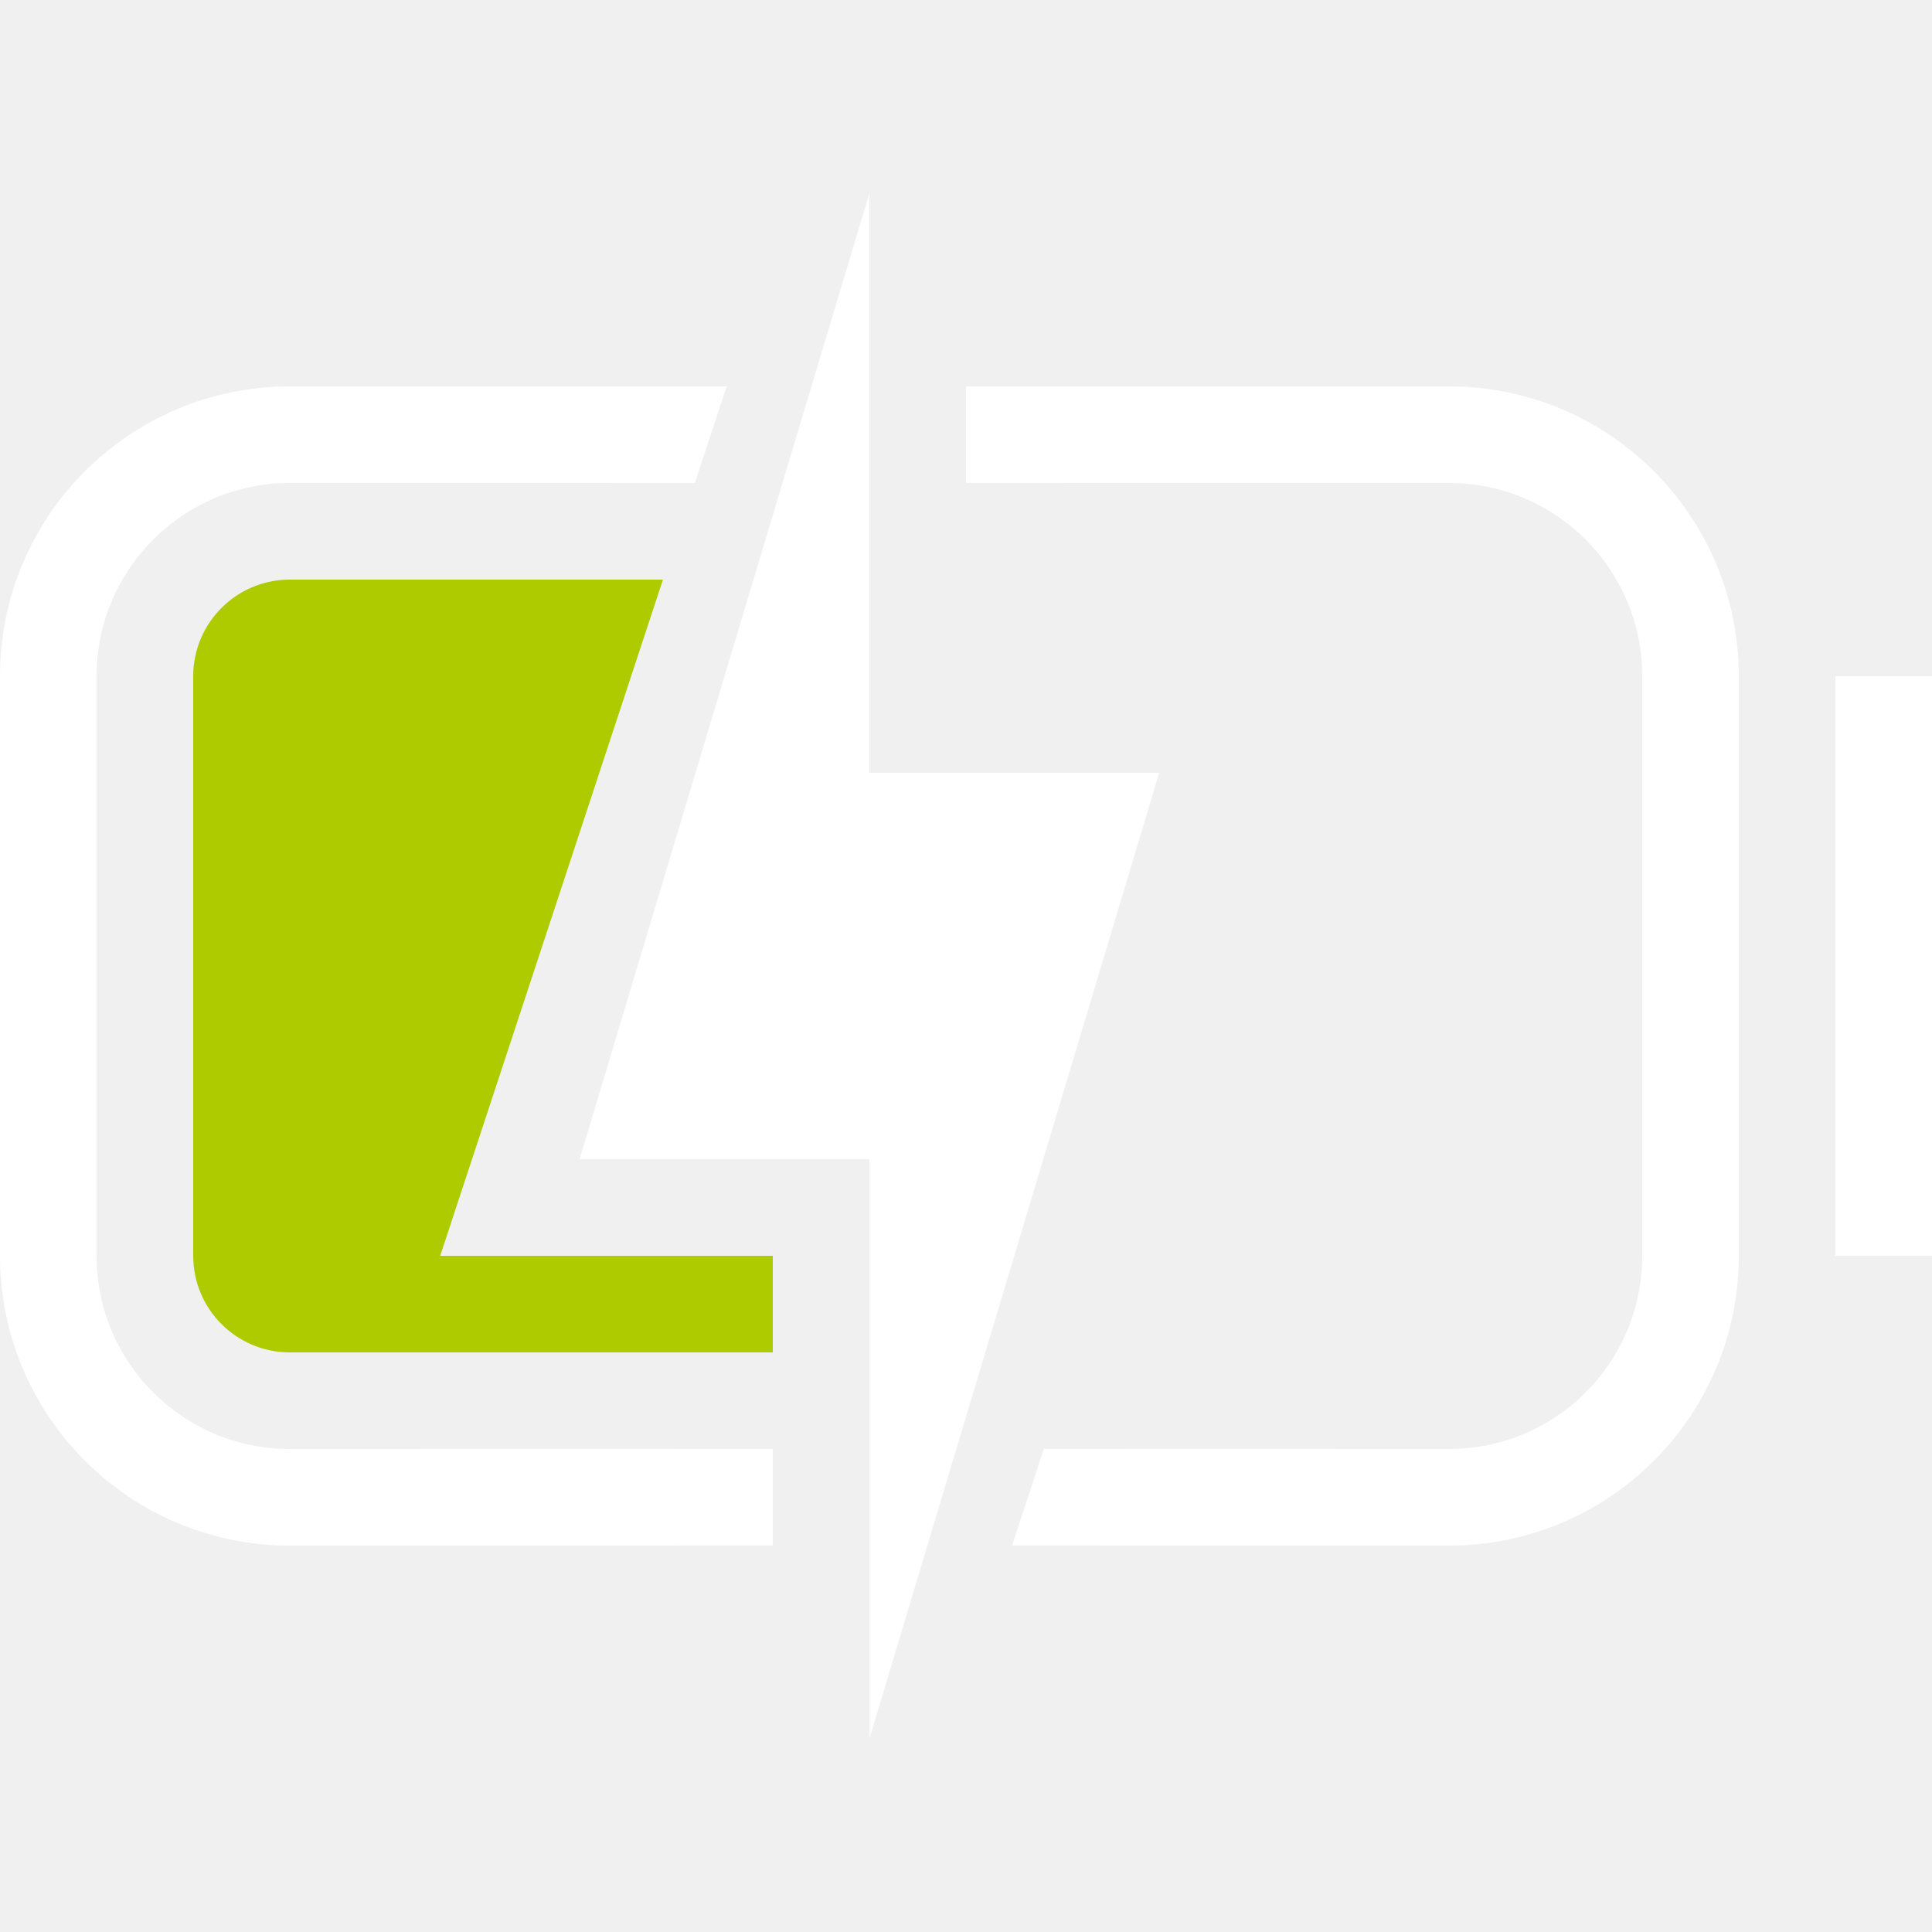
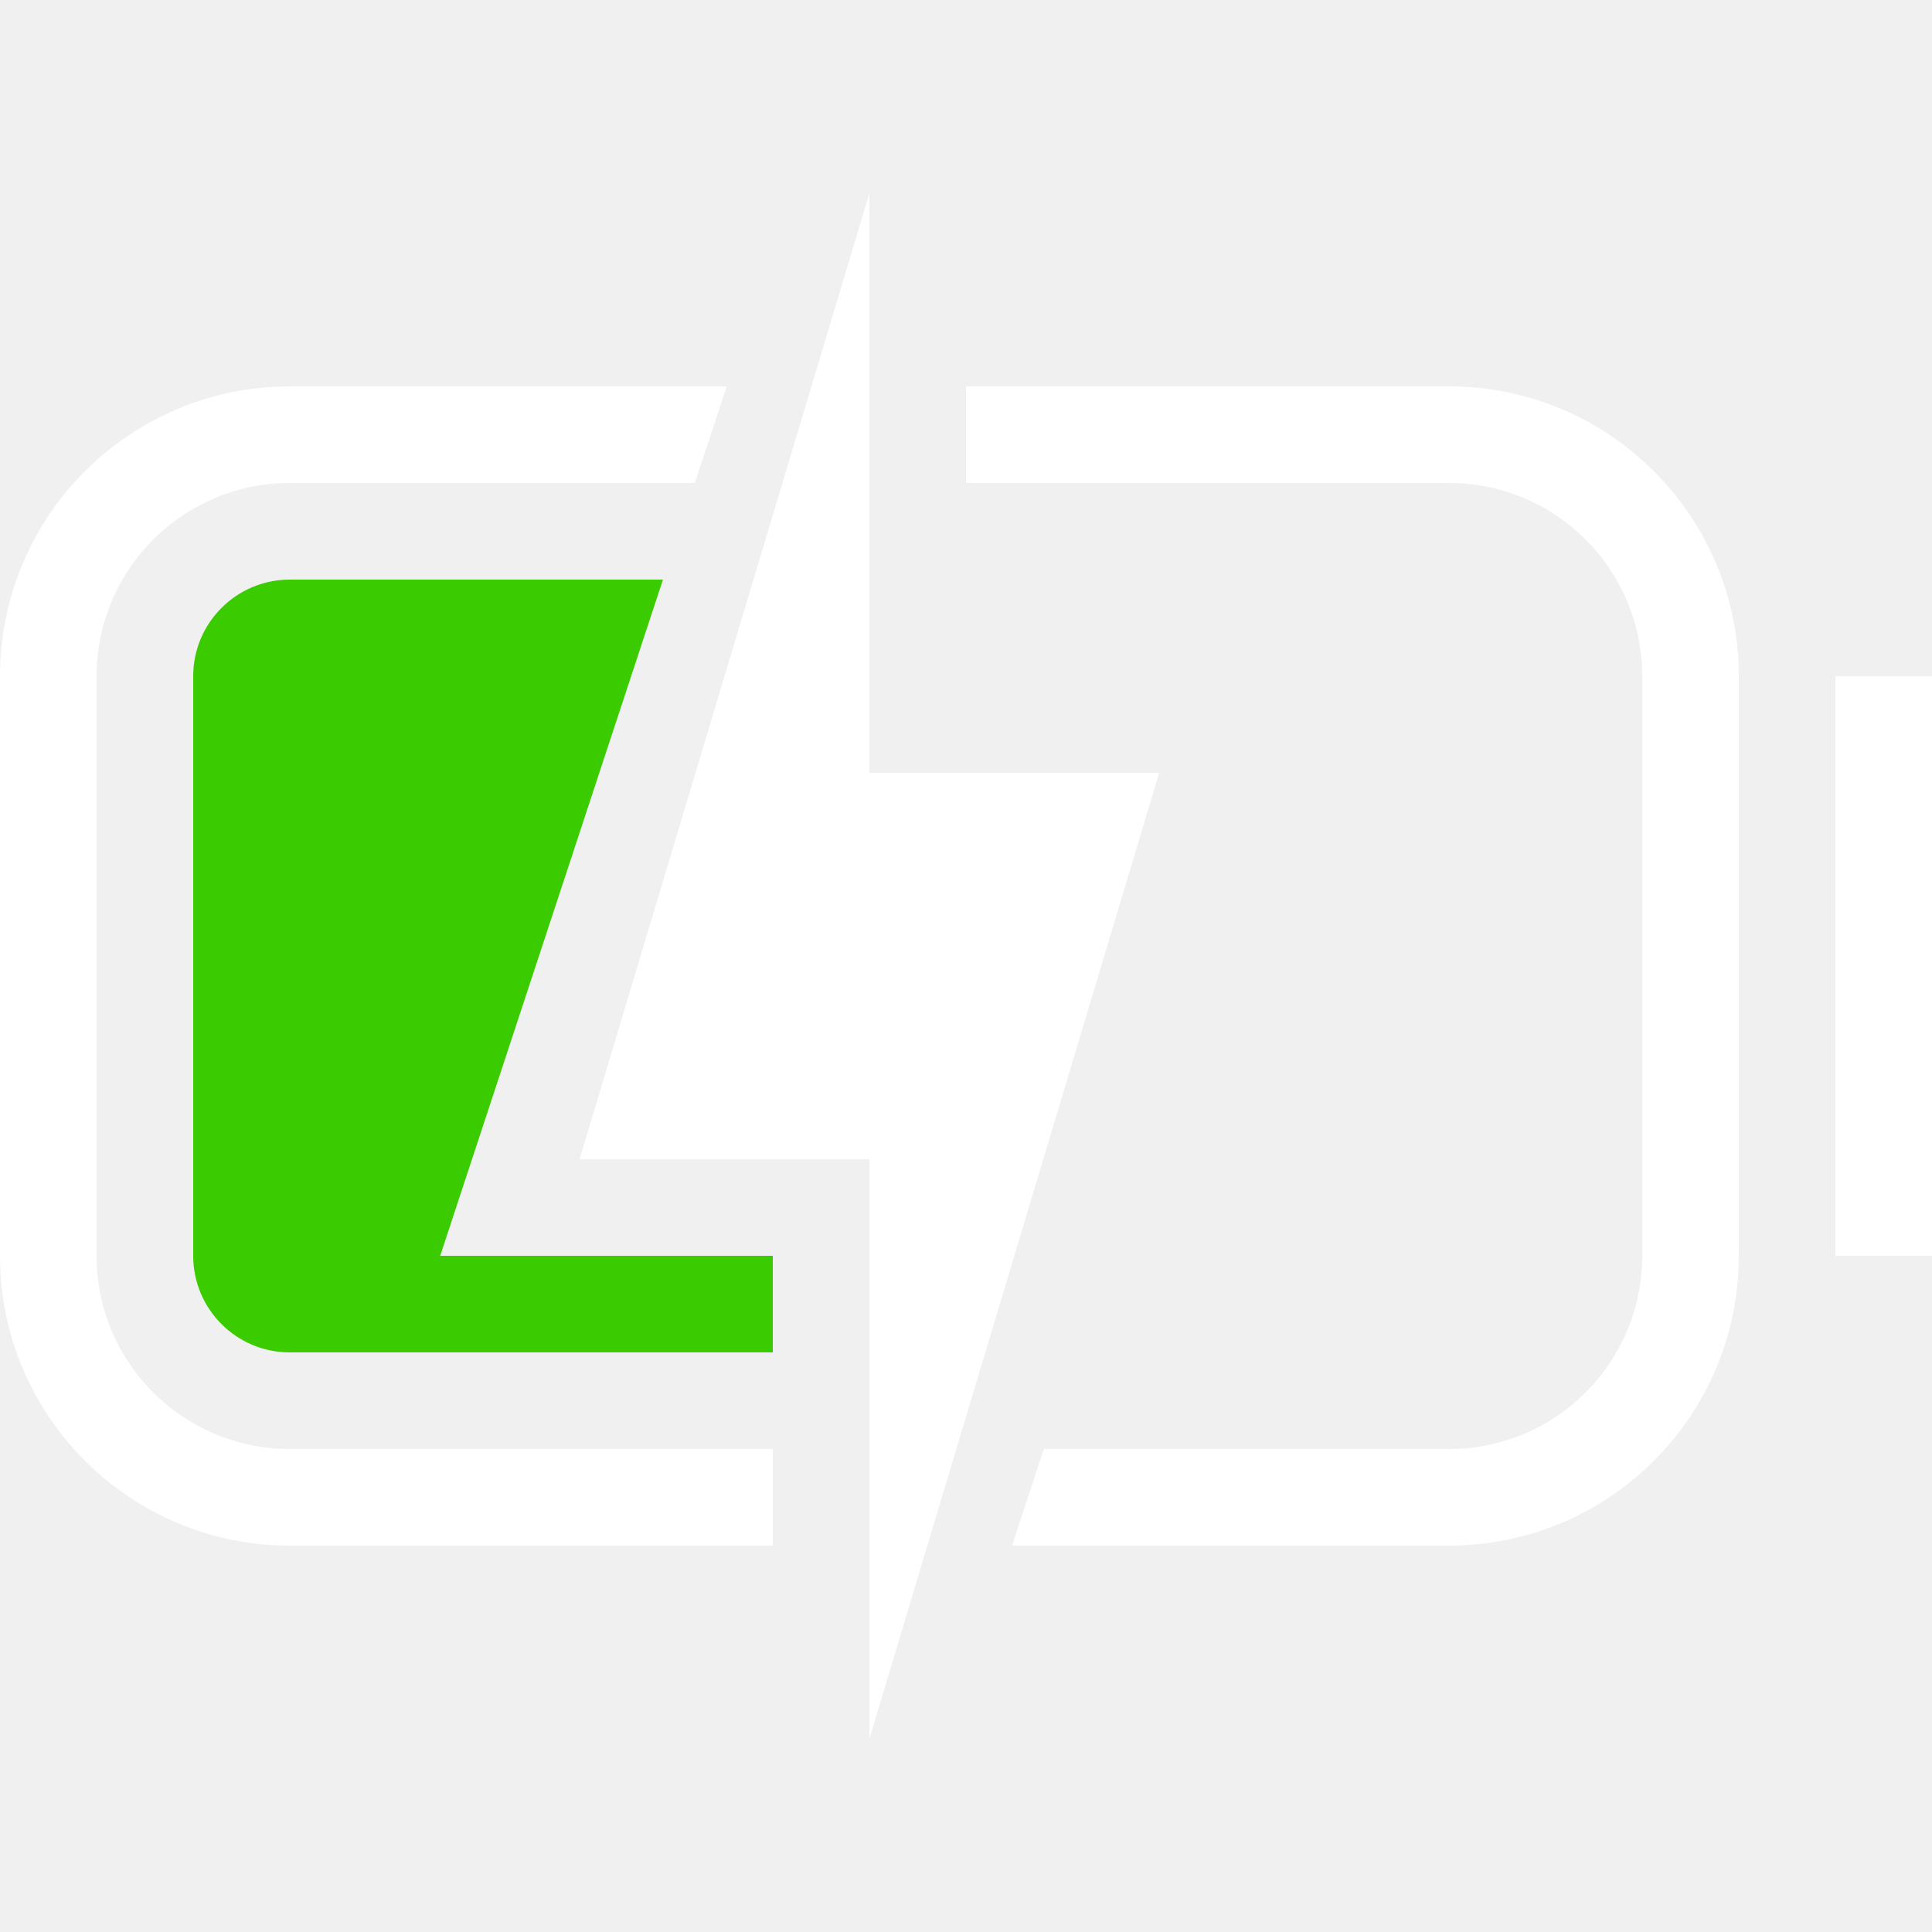
<svg xmlns="http://www.w3.org/2000/svg" width="20" height="20" viewBox="0 0 20 20">
  <g fill="none" fill-rule="evenodd" transform="translate(0 2)">
-     <path fill="#AECB00" d="M4.863,0 L2.557,7 L6,7 L6,8 L6,8 L1,8 C0.448,8 6.76353751e-17,7.552 0,7 L0,1 C-6.76353751e-17,0.448 0.448,-1.70428804e-13 1,-1.70530257e-13 L4.863,0 Z" transform="translate(2 4)" />
+     <path fill="#3ACB00" d="M4.863,0 L2.557,7 L6,7 L6,8 L6,8 L1,8 C0.448,8 6.76353751e-17,7.552 0,7 L0,1 C-6.76353751e-17,0.448 0.448,-1.70428804e-13 1,-1.70530257e-13 L4.863,0 Z" transform="translate(2 4)" />
    <path fill="#FFF" d="M7.523,2 L7.193,2.999 L3,3 C1.895,3 1,3.895 1,5 L1,11 C1,12.105 1.895,13 3,13 L8,12.999 L8,13.999 L3,14 C1.343,14 0,12.657 0,11 L0,5 C0,3.343 1.343,2 3,2 L7.523,2 Z M15,2 C16.657,2 18,3.343 18,5 L18,11 C18,12.657 16.657,14 15,14 L10.477,13.999 L10.806,12.999 L15,13 C16.105,13 17,12.105 17,11 L17,5 C17,3.895 16.105,3 15,3 L10,2.999 L10,2 L15,2 Z M20,5 L20,11 L19,11 L19,5 L20,5 Z" />
    <polygon fill="#FFF" points="12 6 9 16 9 10 6 10 9 0 9 6" />
  </g>
</svg>
